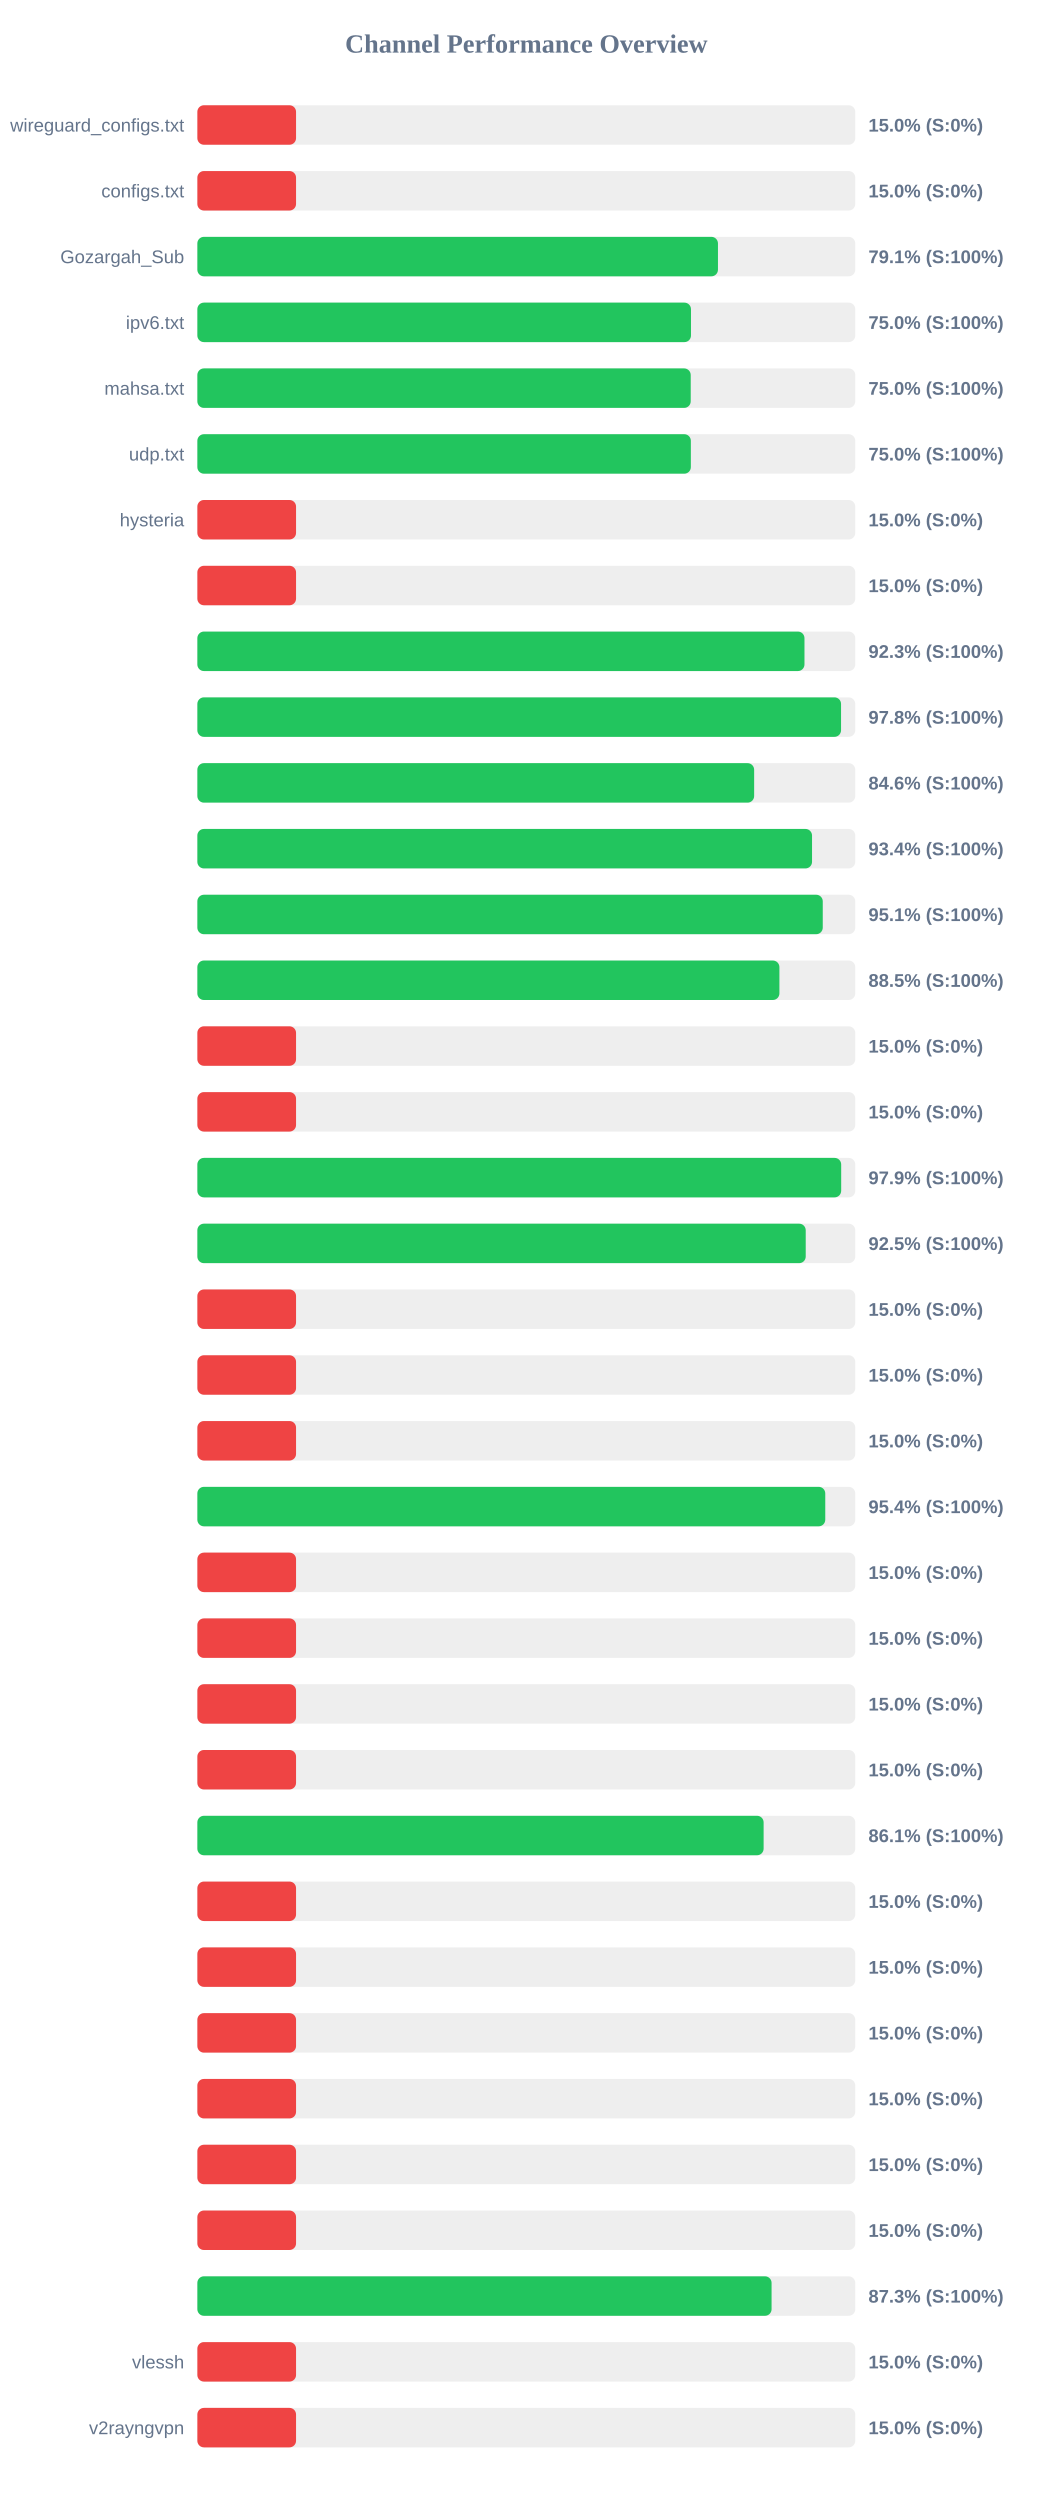
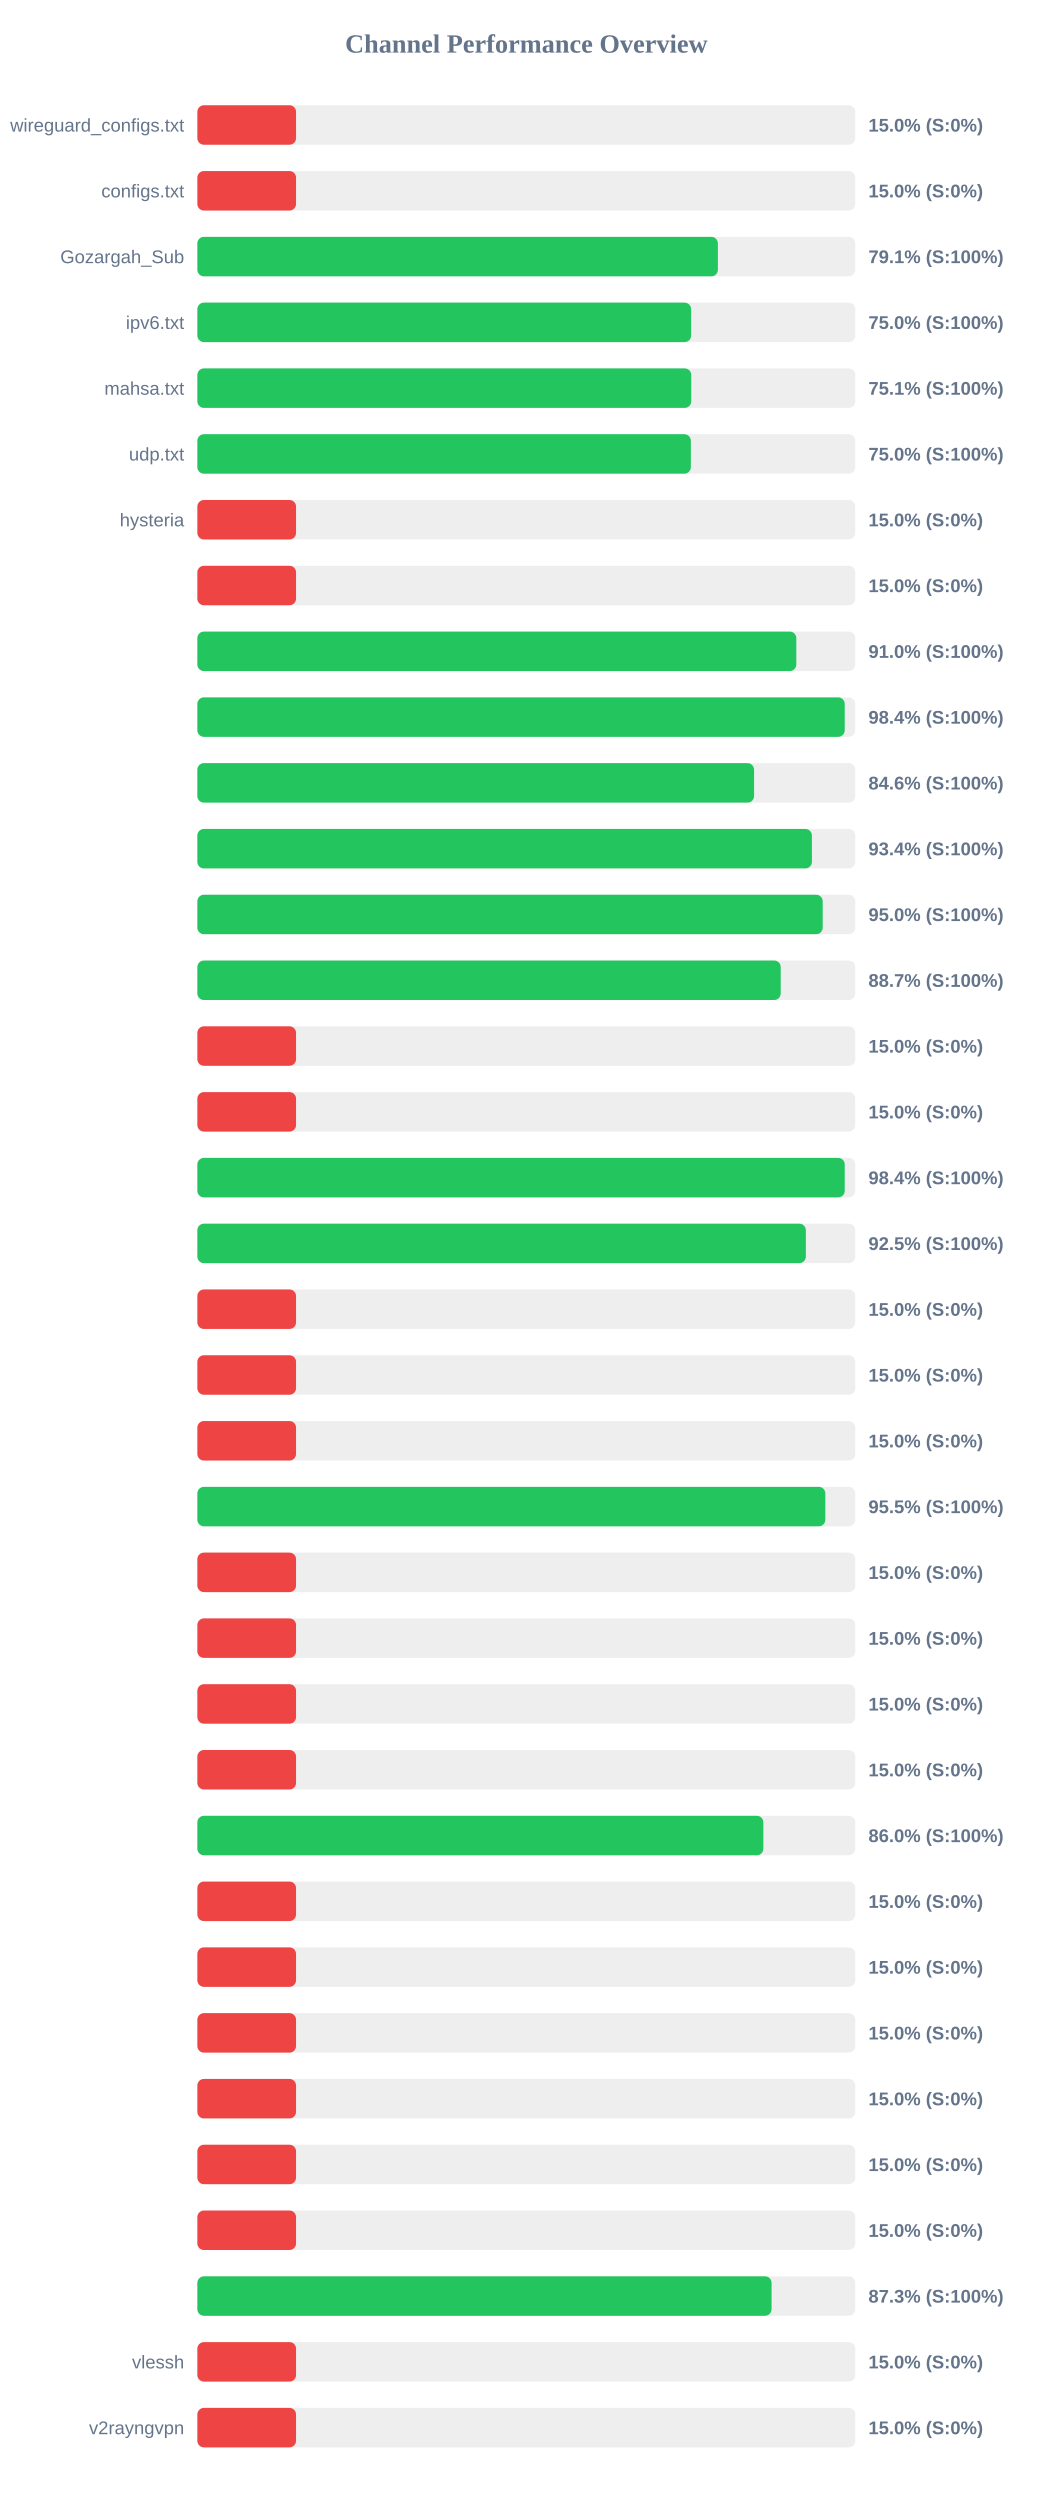
<svg xmlns="http://www.w3.org/2000/svg" width="800" height="1900" version="1.1">
  <style>
        .row { font: 14px Arial; fill: #64748b; }
        .score { font: bold 14px Arial; fill: #64748b; }
    </style>
  <text x="400" y="40" text-anchor="middle" font-size="20px" font-weight="bold" fill="#64748b">Channel Performance Overview</text>
  <rect x="150" y="80" width="500" height="30" fill="#eee" rx="5" />
  <rect x="150" y="80" width="75.0" height="30" fill="#ef4444" rx="5" />
  <text x="140" y="100" text-anchor="end" class="row">wireguard_configs.txt</text>
  <text x="660" y="100" text-anchor="start" class="score">15.0% (S:0%)</text>
  <rect x="150" y="130" width="500" height="30" fill="#eee" rx="5" />
  <rect x="150" y="130" width="75.0" height="30" fill="#ef4444" rx="5" />
  <text x="140" y="150" text-anchor="end" class="row">configs.txt</text>
  <text x="660" y="150" text-anchor="start" class="score">15.0% (S:0%)</text>
  <rect x="150" y="180" width="500" height="30" fill="#eee" rx="5" />
-   <rect x="150" y="180" width="395.65" height="30" fill="#22c55e" rx="5" />
+   <rect x="150" y="180" width="395.6" height="30" fill="#22c55e" rx="5" />
  <text x="140" y="200" text-anchor="end" class="row">Gozargah_Sub</text>
  <text x="660" y="200" text-anchor="start" class="score">79.1% (S:100%)</text>
  <rect x="150" y="230" width="500" height="30" fill="#eee" rx="5" />
-   <rect x="150" y="230" width="375.15" height="30" fill="#22c55e" rx="5" />
+   <rect x="150" y="230" width="375.25" height="30" fill="#22c55e" rx="5" />
  <text x="140" y="250" text-anchor="end" class="row">ipv6.txt</text>
  <text x="660" y="250" text-anchor="start" class="score">75.0% (S:100%)</text>
  <rect x="150" y="280" width="500" height="30" fill="#eee" rx="5" />
-   <rect x="150" y="280" width="374.95" height="30" fill="#22c55e" rx="5" />
+   <rect x="150" y="280" width="375.35" height="30" fill="#22c55e" rx="5" />
  <text x="140" y="300" text-anchor="end" class="row">mahsa.txt</text>
-   <text x="660" y="300" text-anchor="start" class="score">75.0% (S:100%)</text>
+   <text x="660" y="300" text-anchor="start" class="score">75.1% (S:100%)</text>
  <rect x="150" y="330" width="500" height="30" fill="#eee" rx="5" />
  <rect x="150" y="330" width="375.05" height="30" fill="#22c55e" rx="5" />
  <text x="140" y="350" text-anchor="end" class="row">udp.txt</text>
  <text x="660" y="350" text-anchor="start" class="score">75.0% (S:100%)</text>
  <rect x="150" y="380" width="500" height="30" fill="#eee" rx="5" />
  <rect x="150" y="380" width="75.0" height="30" fill="#ef4444" rx="5" />
  <text x="140" y="400" text-anchor="end" class="row">hysteria</text>
  <text x="660" y="400" text-anchor="start" class="score">15.0% (S:0%)</text>
  <rect x="150" y="430" width="500" height="30" fill="#eee" rx="5" />
  <rect x="150" y="430" width="75.0" height="30" fill="#ef4444" rx="5" />
  <text x="140" y="450" text-anchor="end" class="row" />
  <text x="660" y="450" text-anchor="start" class="score">15.0% (S:0%)</text>
  <rect x="150" y="480" width="500" height="30" fill="#eee" rx="5" />
-   <rect x="150" y="480" width="461.4" height="30" fill="#22c55e" rx="5" />
+   <rect x="150" y="480" width="455.2" height="30" fill="#22c55e" rx="5" />
  <text x="140" y="500" text-anchor="end" class="row" />
-   <text x="660" y="500" text-anchor="start" class="score">92.3% (S:100%)</text>
+   <text x="660" y="500" text-anchor="start" class="score">91.0% (S:100%)</text>
  <rect x="150" y="530" width="500" height="30" fill="#eee" rx="5" />
-   <rect x="150" y="530" width="489.2" height="30" fill="#22c55e" rx="5" />
+   <rect x="150" y="530" width="492.0" height="30" fill="#22c55e" rx="5" />
  <text x="140" y="550" text-anchor="end" class="row" />
-   <text x="660" y="550" text-anchor="start" class="score">97.8% (S:100%)</text>
+   <text x="660" y="550" text-anchor="start" class="score">98.4% (S:100%)</text>
  <rect x="150" y="580" width="500" height="30" fill="#eee" rx="5" />
-   <rect x="150" y="580" width="423.15" height="30" fill="#22c55e" rx="5" />
+   <rect x="150" y="580" width="423.1" height="30" fill="#22c55e" rx="5" />
  <text x="140" y="600" text-anchor="end" class="row" />
  <text x="660" y="600" text-anchor="start" class="score">84.6% (S:100%)</text>
  <rect x="150" y="630" width="500" height="30" fill="#eee" rx="5" />
-   <rect x="150" y="630" width="467.15" height="30" fill="#22c55e" rx="5" />
+   <rect x="150" y="630" width="467.05" height="30" fill="#22c55e" rx="5" />
  <text x="140" y="650" text-anchor="end" class="row" />
  <text x="660" y="650" text-anchor="start" class="score">93.4% (S:100%)</text>
  <rect x="150" y="680" width="500" height="30" fill="#eee" rx="5" />
-   <rect x="150" y="680" width="475.3" height="30" fill="#22c55e" rx="5" />
+   <rect x="150" y="680" width="475.25" height="30" fill="#22c55e" rx="5" />
  <text x="140" y="700" text-anchor="end" class="row" />
-   <text x="660" y="700" text-anchor="start" class="score">95.1% (S:100%)</text>
+   <text x="660" y="700" text-anchor="start" class="score">95.0% (S:100%)</text>
  <rect x="150" y="730" width="500" height="30" fill="#eee" rx="5" />
-   <rect x="150" y="730" width="442.35" height="30" fill="#22c55e" rx="5" />
+   <rect x="150" y="730" width="443.35" height="30" fill="#22c55e" rx="5" />
  <text x="140" y="750" text-anchor="end" class="row" />
-   <text x="660" y="750" text-anchor="start" class="score">88.5% (S:100%)</text>
+   <text x="660" y="750" text-anchor="start" class="score">88.7% (S:100%)</text>
  <rect x="150" y="780" width="500" height="30" fill="#eee" rx="5" />
  <rect x="150" y="780" width="75.0" height="30" fill="#ef4444" rx="5" />
  <text x="140" y="800" text-anchor="end" class="row" />
  <text x="660" y="800" text-anchor="start" class="score">15.0% (S:0%)</text>
  <rect x="150" y="830" width="500" height="30" fill="#eee" rx="5" />
  <rect x="150" y="830" width="75.0" height="30" fill="#ef4444" rx="5" />
  <text x="140" y="850" text-anchor="end" class="row" />
  <text x="660" y="850" text-anchor="start" class="score">15.0% (S:0%)</text>
  <rect x="150" y="880" width="500" height="30" fill="#eee" rx="5" />
-   <rect x="150" y="880" width="489.3" height="30" fill="#22c55e" rx="5" />
+   <rect x="150" y="880" width="492.0" height="30" fill="#22c55e" rx="5" />
  <text x="140" y="900" text-anchor="end" class="row" />
-   <text x="660" y="900" text-anchor="start" class="score">97.9% (S:100%)</text>
+   <text x="660" y="900" text-anchor="start" class="score">98.4% (S:100%)</text>
  <rect x="150" y="930" width="500" height="30" fill="#eee" rx="5" />
-   <rect x="150" y="930" width="462.35" height="30" fill="#22c55e" rx="5" />
+   <rect x="150" y="930" width="462.45" height="30" fill="#22c55e" rx="5" />
  <text x="140" y="950" text-anchor="end" class="row" />
  <text x="660" y="950" text-anchor="start" class="score">92.5% (S:100%)</text>
  <rect x="150" y="980" width="500" height="30" fill="#eee" rx="5" />
  <rect x="150" y="980" width="75.0" height="30" fill="#ef4444" rx="5" />
  <text x="140" y="1000" text-anchor="end" class="row" />
  <text x="660" y="1000" text-anchor="start" class="score">15.0% (S:0%)</text>
  <rect x="150" y="1030" width="500" height="30" fill="#eee" rx="5" />
  <rect x="150" y="1030" width="75.0" height="30" fill="#ef4444" rx="5" />
  <text x="140" y="1050" text-anchor="end" class="row" />
  <text x="660" y="1050" text-anchor="start" class="score">15.0% (S:0%)</text>
  <rect x="150" y="1080" width="500" height="30" fill="#eee" rx="5" />
  <rect x="150" y="1080" width="75.0" height="30" fill="#ef4444" rx="5" />
  <text x="140" y="1100" text-anchor="end" class="row" />
  <text x="660" y="1100" text-anchor="start" class="score">15.0% (S:0%)</text>
  <rect x="150" y="1130" width="500" height="30" fill="#eee" rx="5" />
-   <rect x="150" y="1130" width="477.2" height="30" fill="#22c55e" rx="5" />
+   <rect x="150" y="1130" width="477.25" height="30" fill="#22c55e" rx="5" />
  <text x="140" y="1150" text-anchor="end" class="row" />
-   <text x="660" y="1150" text-anchor="start" class="score">95.4% (S:100%)</text>
+   <text x="660" y="1150" text-anchor="start" class="score">95.5% (S:100%)</text>
  <rect x="150" y="1180" width="500" height="30" fill="#eee" rx="5" />
  <rect x="150" y="1180" width="75.0" height="30" fill="#ef4444" rx="5" />
  <text x="140" y="1200" text-anchor="end" class="row" />
  <text x="660" y="1200" text-anchor="start" class="score">15.0% (S:0%)</text>
  <rect x="150" y="1230" width="500" height="30" fill="#eee" rx="5" />
  <rect x="150" y="1230" width="75.0" height="30" fill="#ef4444" rx="5" />
  <text x="140" y="1250" text-anchor="end" class="row" />
  <text x="660" y="1250" text-anchor="start" class="score">15.0% (S:0%)</text>
  <rect x="150" y="1280" width="500" height="30" fill="#eee" rx="5" />
  <rect x="150" y="1280" width="75.0" height="30" fill="#ef4444" rx="5" />
  <text x="140" y="1300" text-anchor="end" class="row" />
  <text x="660" y="1300" text-anchor="start" class="score">15.0% (S:0%)</text>
  <rect x="150" y="1330" width="500" height="30" fill="#eee" rx="5" />
  <rect x="150" y="1330" width="75.0" height="30" fill="#ef4444" rx="5" />
  <text x="140" y="1350" text-anchor="end" class="row" />
  <text x="660" y="1350" text-anchor="start" class="score">15.0% (S:0%)</text>
  <rect x="150" y="1380" width="500" height="30" fill="#eee" rx="5" />
-   <rect x="150" y="1380" width="430.35" height="30" fill="#22c55e" rx="5" />
+   <rect x="150" y="1380" width="430.15" height="30" fill="#22c55e" rx="5" />
  <text x="140" y="1400" text-anchor="end" class="row" />
-   <text x="660" y="1400" text-anchor="start" class="score">86.1% (S:100%)</text>
+   <text x="660" y="1400" text-anchor="start" class="score">86.0% (S:100%)</text>
  <rect x="150" y="1430" width="500" height="30" fill="#eee" rx="5" />
  <rect x="150" y="1430" width="75.0" height="30" fill="#ef4444" rx="5" />
  <text x="140" y="1450" text-anchor="end" class="row" />
  <text x="660" y="1450" text-anchor="start" class="score">15.0% (S:0%)</text>
  <rect x="150" y="1480" width="500" height="30" fill="#eee" rx="5" />
  <rect x="150" y="1480" width="75.0" height="30" fill="#ef4444" rx="5" />
  <text x="140" y="1500" text-anchor="end" class="row" />
  <text x="660" y="1500" text-anchor="start" class="score">15.0% (S:0%)</text>
  <rect x="150" y="1530" width="500" height="30" fill="#eee" rx="5" />
  <rect x="150" y="1530" width="75.0" height="30" fill="#ef4444" rx="5" />
  <text x="140" y="1550" text-anchor="end" class="row" />
  <text x="660" y="1550" text-anchor="start" class="score">15.0% (S:0%)</text>
  <rect x="150" y="1580" width="500" height="30" fill="#eee" rx="5" />
  <rect x="150" y="1580" width="75.0" height="30" fill="#ef4444" rx="5" />
  <text x="140" y="1600" text-anchor="end" class="row" />
  <text x="660" y="1600" text-anchor="start" class="score">15.0% (S:0%)</text>
  <rect x="150" y="1630" width="500" height="30" fill="#eee" rx="5" />
  <rect x="150" y="1630" width="75.0" height="30" fill="#ef4444" rx="5" />
  <text x="140" y="1650" text-anchor="end" class="row" />
  <text x="660" y="1650" text-anchor="start" class="score">15.0% (S:0%)</text>
  <rect x="150" y="1680" width="500" height="30" fill="#eee" rx="5" />
  <rect x="150" y="1680" width="75.0" height="30" fill="#ef4444" rx="5" />
  <text x="140" y="1700" text-anchor="end" class="row" />
  <text x="660" y="1700" text-anchor="start" class="score">15.0% (S:0%)</text>
  <rect x="150" y="1730" width="500" height="30" fill="#eee" rx="5" />
  <rect x="150" y="1730" width="436.4" height="30" fill="#22c55e" rx="5" />
  <text x="140" y="1750" text-anchor="end" class="row" />
  <text x="660" y="1750" text-anchor="start" class="score">87.3% (S:100%)</text>
  <rect x="150" y="1780" width="500" height="30" fill="#eee" rx="5" />
  <rect x="150" y="1780" width="75.0" height="30" fill="#ef4444" rx="5" />
  <text x="140" y="1800" text-anchor="end" class="row">vlessh</text>
  <text x="660" y="1800" text-anchor="start" class="score">15.0% (S:0%)</text>
  <rect x="150" y="1830" width="500" height="30" fill="#eee" rx="5" />
  <rect x="150" y="1830" width="75.0" height="30" fill="#ef4444" rx="5" />
  <text x="140" y="1850" text-anchor="end" class="row">v2rayngvpn</text>
  <text x="660" y="1850" text-anchor="start" class="score">15.0% (S:0%)</text>
</svg>
